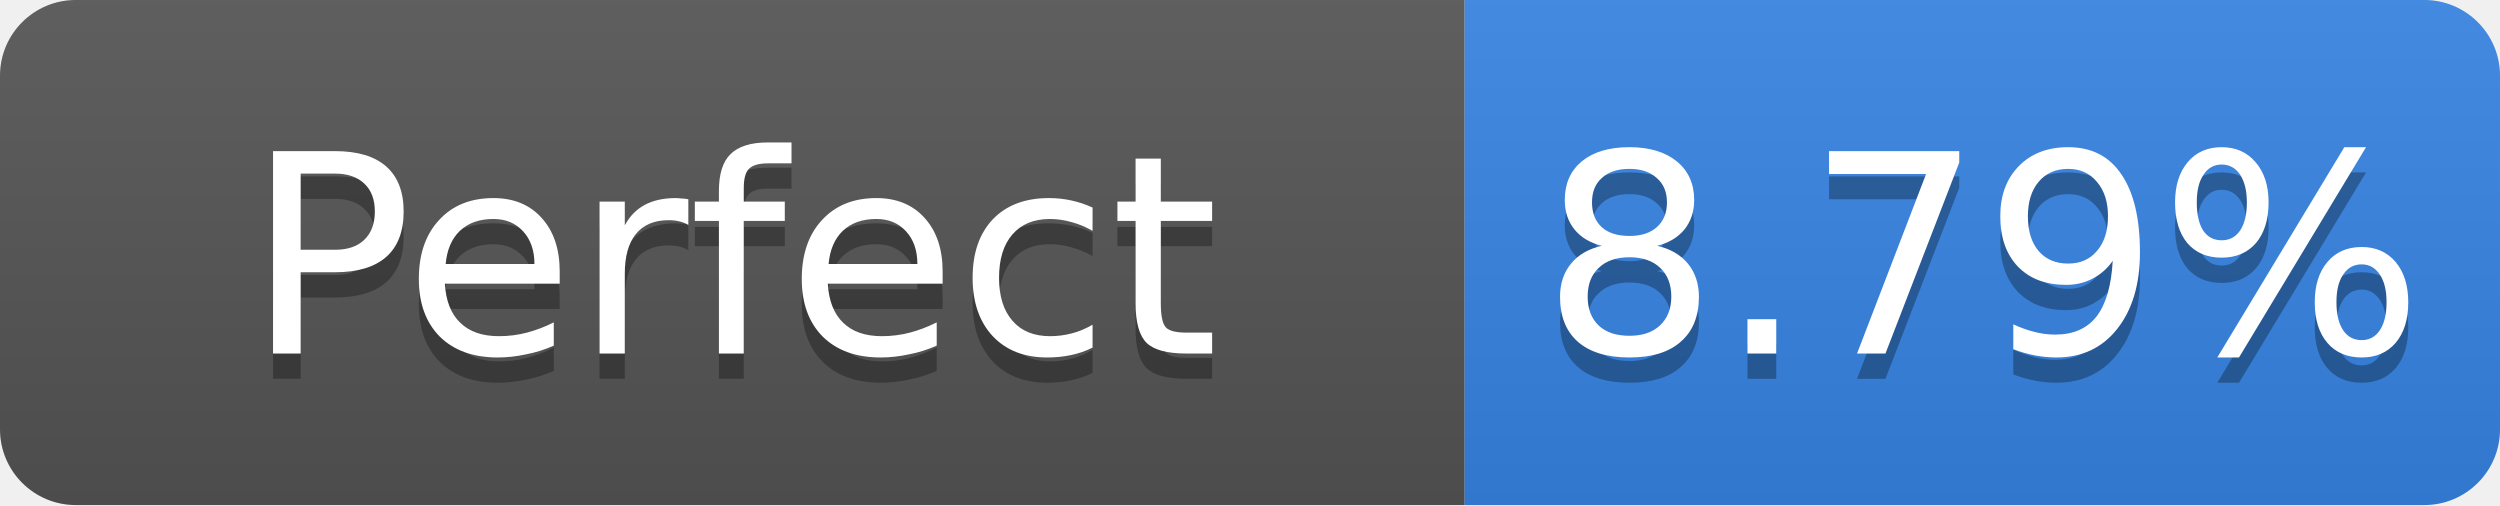
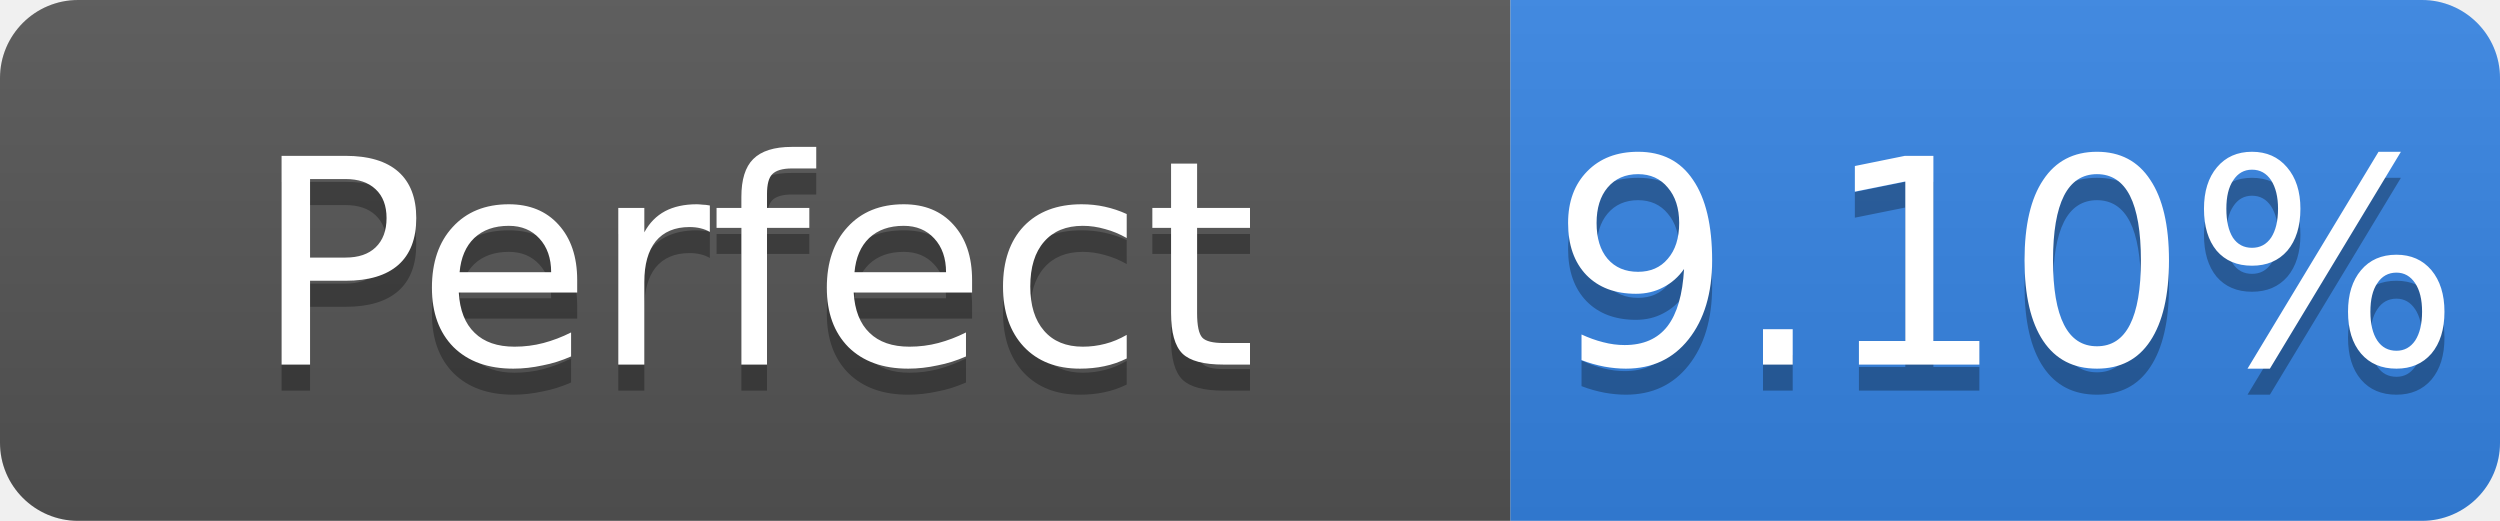
- <svg xmlns="http://www.w3.org/2000/svg" width="99" height="20" role="img" aria-label="Perfect: 8.79%">
+ <svg xmlns="http://www.w3.org/2000/svg" width="96" height="20" role="img" aria-label="Perfect: 9.10%">
  <linearGradient id="s" x2="0" y2="100%">
    <stop offset="0" stop-color="#bbb" stop-opacity=".1" />
    <stop offset="1" stop-opacity=".1" />
  </linearGradient>
  <clipPath id="r">
-     <rect width="99" height="20" rx="3" fill="#fff" />
+     <rect width="96" height="20" rx="3" fill="#fff" />
  </clipPath>
  <g clip-path="url(#r)">
    <rect width="58" height="20" fill="#555" />
-     <rect x="58" width="41" height="20" fill="#3584e4" />
-     <rect width="99" height="20" fill="url(#s)" />
+     <rect x="58" width="38" height="20" fill="#3584e4" />
+     <rect width="96" height="20" fill="url(#s)" />
  </g>
  <g fill="#fff" text-anchor="middle" font-family="Verdana,Geneva,DejaVu Sans,sans-serif" font-size="11">
    <text x="29.0" y="15" fill="#010101" fill-opacity=".3">Perfect</text>
    <text x="29.0" y="14">Perfect</text>
-     <text x="78.5" y="15" fill="#010101" fill-opacity=".3">8.79%</text>
-     <text x="78.5" y="14">8.79%</text>
+     <text x="77.0" y="15" fill="#010101" fill-opacity=".3">9.10%</text>
+     <text x="77.0" y="14">9.10%</text>
  </g>
</svg>
